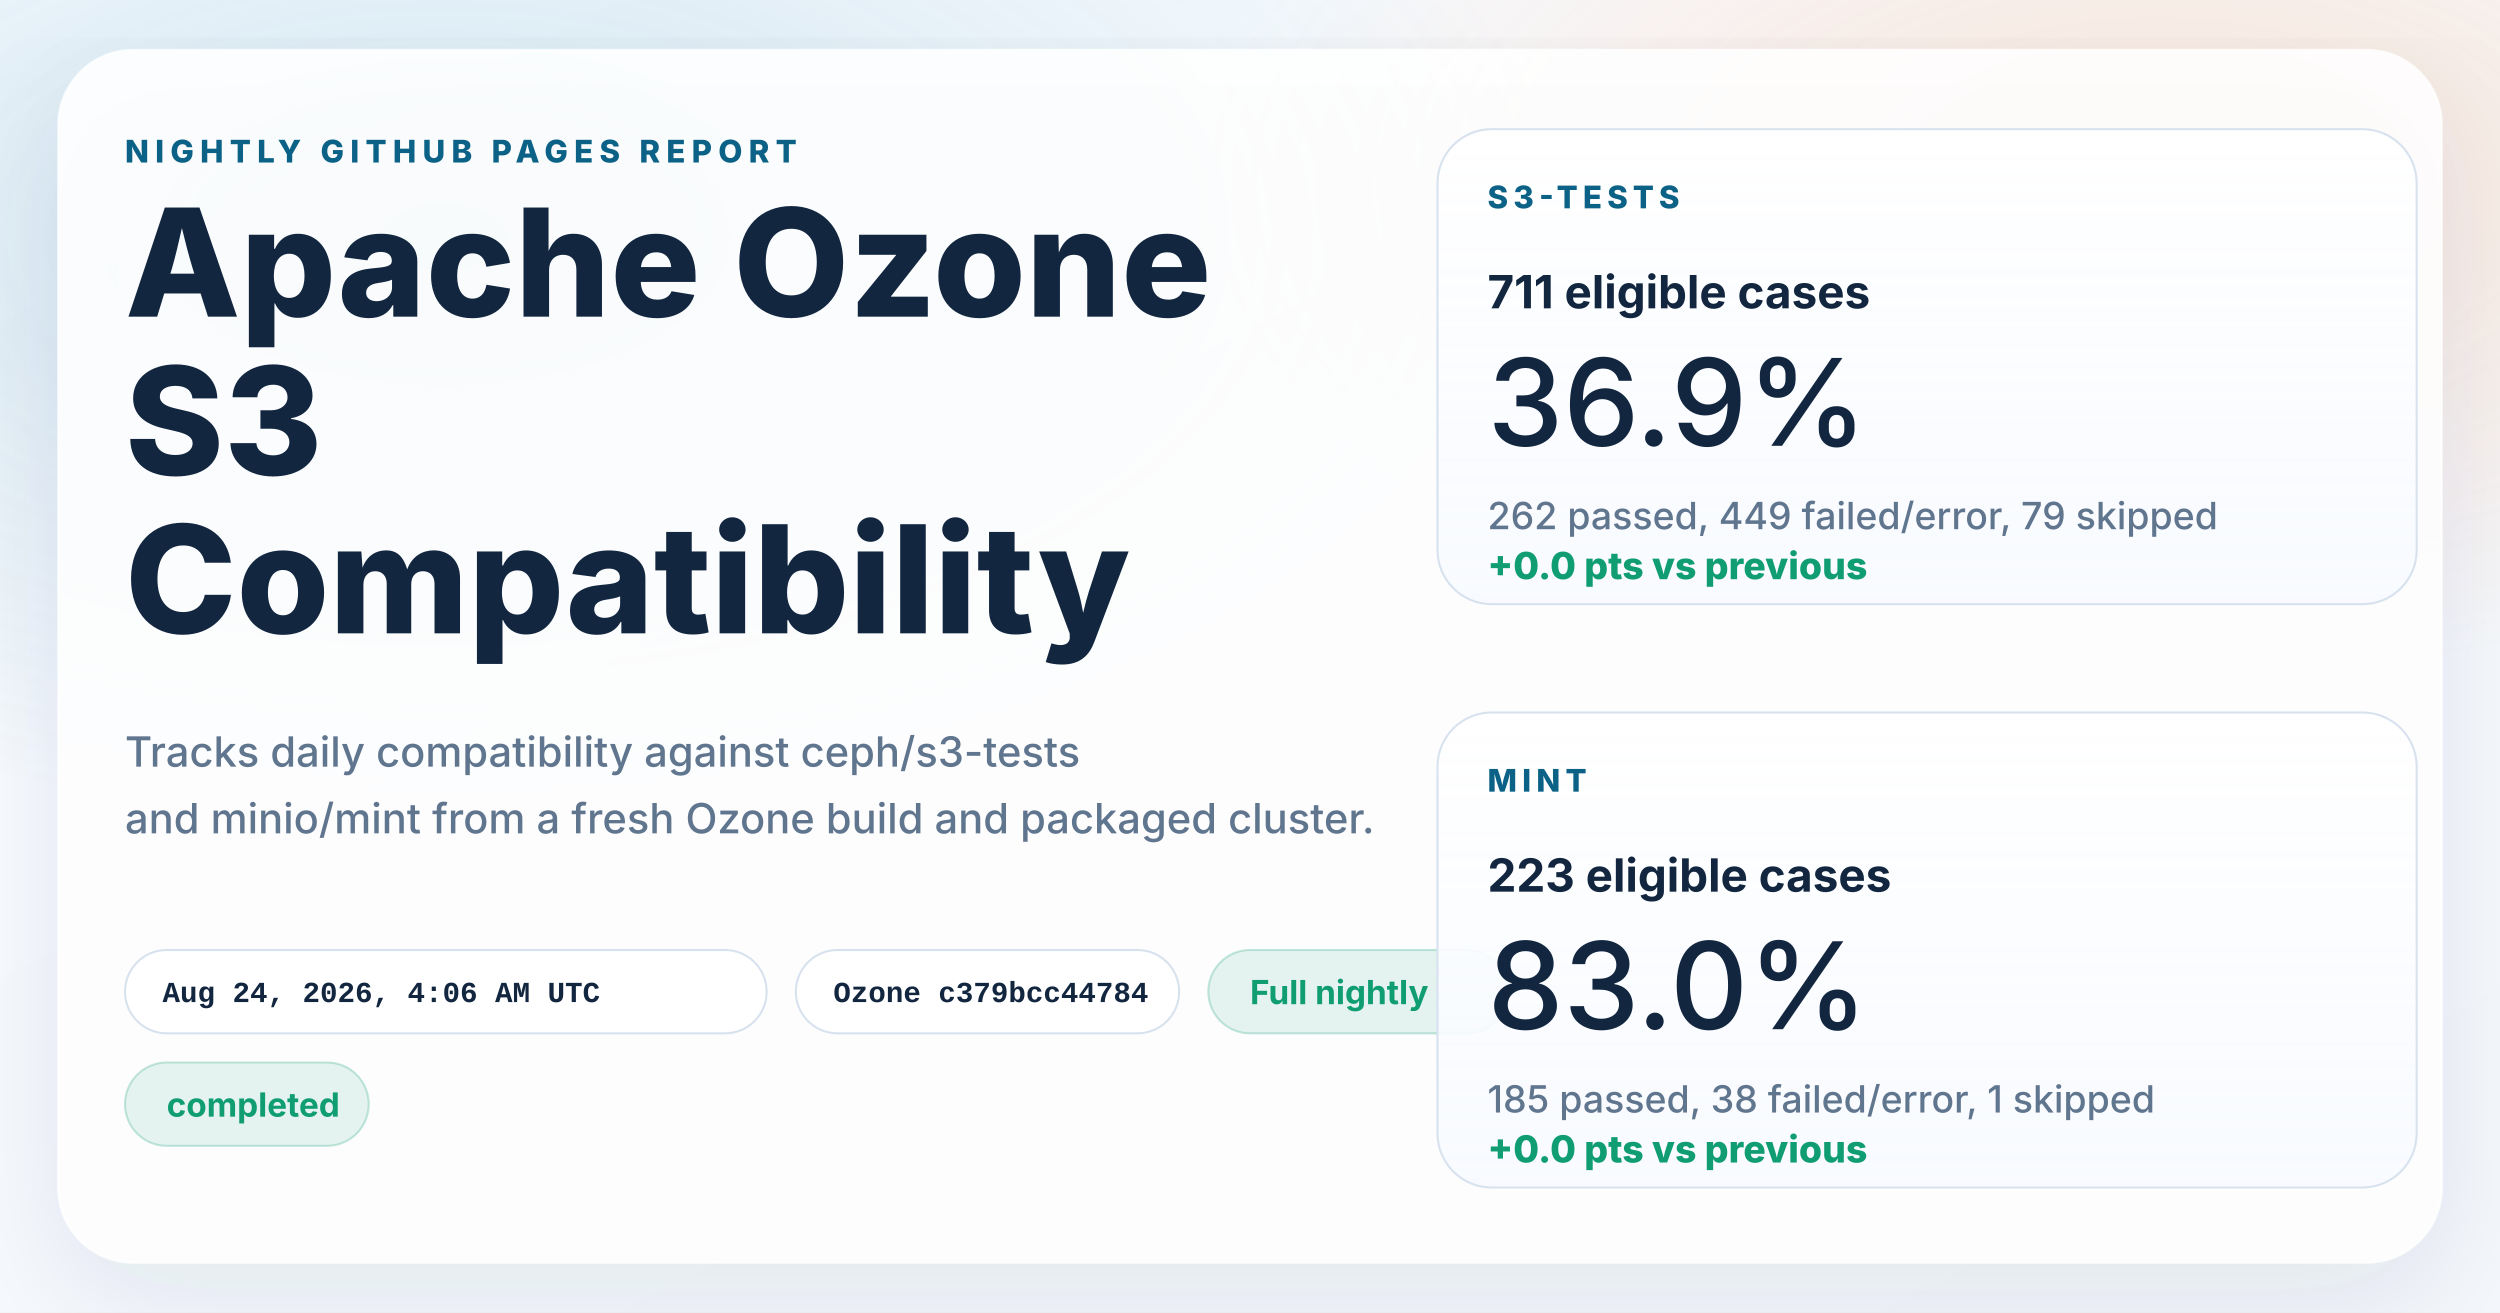
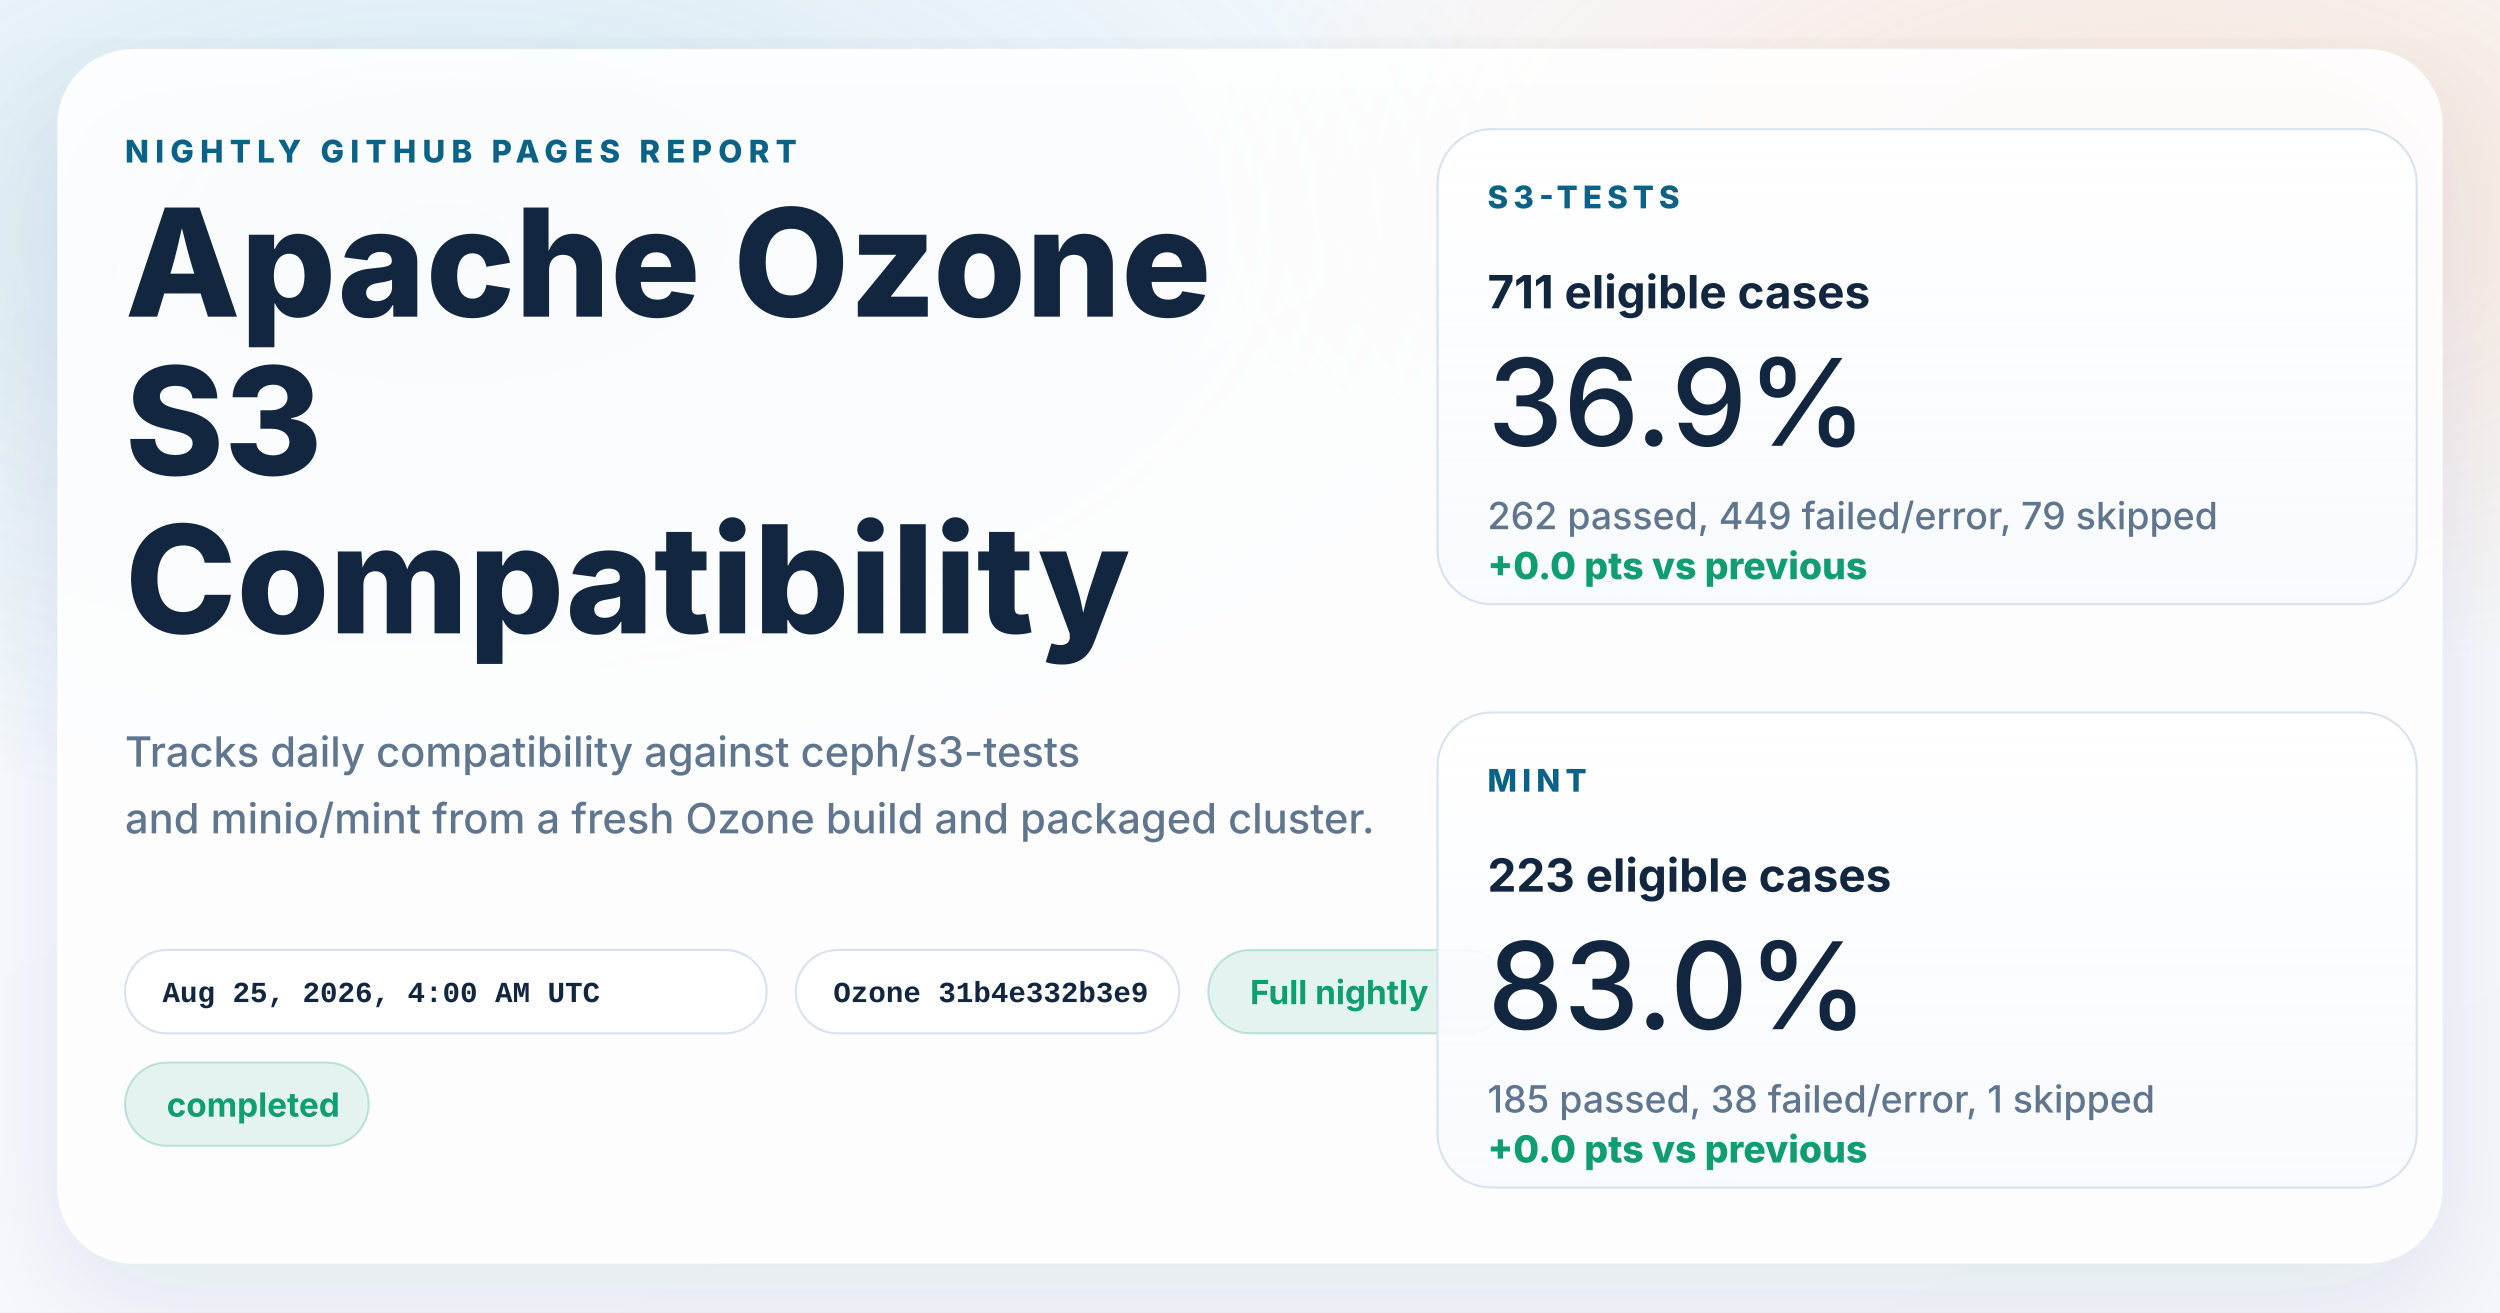
<svg xmlns="http://www.w3.org/2000/svg" width="1200" height="630" viewBox="0 0 1200 630" role="img" aria-labelledby="title desc">
  <defs>
    <linearGradient id="page" x1="0%" y1="0%" x2="100%" y2="100%">
      <stop offset="0%" stop-color="#f8fbff" />
      <stop offset="100%" stop-color="#f4f7fb" />
    </linearGradient>
    <radialGradient id="glowBlue" cx="18%" cy="18%" r="45%">
      <stop offset="0%" stop-color="#0d7fab" stop-opacity="0.16" />
      <stop offset="100%" stop-color="#0d7fab" stop-opacity="0" />
    </radialGradient>
    <radialGradient id="glowWarm" cx="86%" cy="14%" r="38%">
      <stop offset="0%" stop-color="#ff8a3d" stop-opacity="0.18" />
      <stop offset="100%" stop-color="#ff8a3d" stop-opacity="0" />
    </radialGradient>
    <linearGradient id="card" x1="0%" y1="0%" x2="0%" y2="100%">
      <stop offset="0%" stop-color="#ffffff" stop-opacity="0.96" />
      <stop offset="100%" stop-color="#f7faff" stop-opacity="0.88" />
    </linearGradient>
    <filter id="shadow" x="-10%" y="-10%" width="120%" height="120%">
      <feDropShadow dx="0" dy="18" stdDeviation="28" flood-color="#102d4c" flood-opacity="0.10" />
    </filter>
  </defs>
  <rect width="1200" height="630" fill="url(#page)" />
  <rect width="1200" height="630" fill="url(#glowBlue)" />
  <rect width="1200" height="630" fill="url(#glowWarm)" />
  <g filter="url(#shadow)">
    <rect x="28" y="24" width="1144" height="582" rx="36" fill="#ffffff" fill-opacity="0.86" stroke="#ffffff" stroke-opacity="0.75" />
  </g>
  <g font-family="system-ui, -apple-system, BlinkMacSystemFont, 'Segoe UI', sans-serif" fill="#12263f">
    <text x="60" y="78" font-size="15" font-weight="800" letter-spacing="3" fill="#0b6286">NIGHTLY GITHUB PAGES REPORT</text>
    <text x="60" y="152" font-size="72" font-weight="800">Apache Ozone</text>
    <text x="60" y="228" font-size="72" font-weight="800">S3</text>
    <text x="60" y="304" font-size="72" font-weight="800">Compatibility</text>
    <text x="60" y="368" font-size="20" font-weight="500" fill="#60758e">Tracks daily compatibility against ceph/s3-tests</text>
    <text x="60" y="400" font-size="20" font-weight="500" fill="#60758e">and minio/mint from a fresh Ozone build and packaged cluster.</text>
  </g>
  <g font-family="'SFMono-Regular', Consolas, 'Liberation Mono', monospace" font-size="14" font-weight="600">
    <g transform="translate(60 456)">
      <rect width="308" height="40" rx="20" fill="#ffffff" fill-opacity="0.94" stroke="#d7e2ee" />
-       <text x="18" y="25" fill="#12263f">Aug 24, 2026, 4:06 AM UTC</text>
+       <text x="18" y="25" fill="#12263f">Aug 25, 2026, 4:00 AM UTC</text>
    </g>
    <g transform="translate(382 456)">
      <rect width="184" height="40" rx="20" fill="#ffffff" fill-opacity="0.94" stroke="#d7e2ee" />
-       <text x="18" y="25" fill="#12263f">Ozone c379bcc44784</text>
+       <text x="18" y="25" fill="#12263f">Ozone 31b4e332b3e9</text>
    </g>
  </g>
  <g font-family="system-ui, -apple-system, BlinkMacSystemFont, 'Segoe UI', sans-serif" font-size="16" font-weight="700">
    <g transform="translate(580 456)">
      <rect width="144" height="40" rx="20" fill="#0f9d71" fill-opacity="0.10" stroke="#0f9d71" stroke-opacity="0.24" />
      <text x="20" y="26" fill="#0f9d71">Full nightly</text>
    </g>
    <g transform="translate(60 510)">
      <rect width="117" height="40" rx="20" fill="#0f9d71" fill-opacity="0.10" stroke="#0f9d71" stroke-opacity="0.24" />
      <text x="20" y="26" fill="#0f9d71">completed</text>
    </g>
  </g>
  <g font-family="system-ui, -apple-system, BlinkMacSystemFont, 'Segoe UI', sans-serif" fill="#12263f">
    <g transform="translate(690 62)">
      <rect width="470" height="228" rx="26" fill="url(#card)" stroke="#d7e2ee" />
      <text x="24" y="38" font-size="15" font-weight="800" letter-spacing="2.5" fill="#0b6286">S3-TESTS</text>
      <text x="24" y="86" font-size="22" font-weight="700">711 eligible cases</text>
      <text x="24" y="152" font-size="58" font-weight="500">36.9%</text>
      <text x="24" y="192" font-size="18" font-weight="500" fill="#60758e">262 passed, 449 failed/error, 79 skipped</text>
      <text x="24" y="216" font-size="18" font-weight="800" fill="#0f9d71">+0.0 pts vs previous</text>
    </g>
    <g transform="translate(690 342)">
      <rect width="470" height="228" rx="26" fill="url(#card)" stroke="#d7e2ee" />
      <text x="24" y="38" font-size="15" font-weight="800" letter-spacing="2.5" fill="#0b6286">MINT</text>
      <text x="24" y="86" font-size="22" font-weight="700">223 eligible cases</text>
      <text x="24" y="152" font-size="58" font-weight="500">83.0%</text>
      <text x="24" y="192" font-size="18" font-weight="500" fill="#60758e">185 passed, 38 failed/error, 1 skipped</text>
      <text x="24" y="216" font-size="18" font-weight="800" fill="#0f9d71">+0.0 pts vs previous</text>
    </g>
  </g>
</svg>
